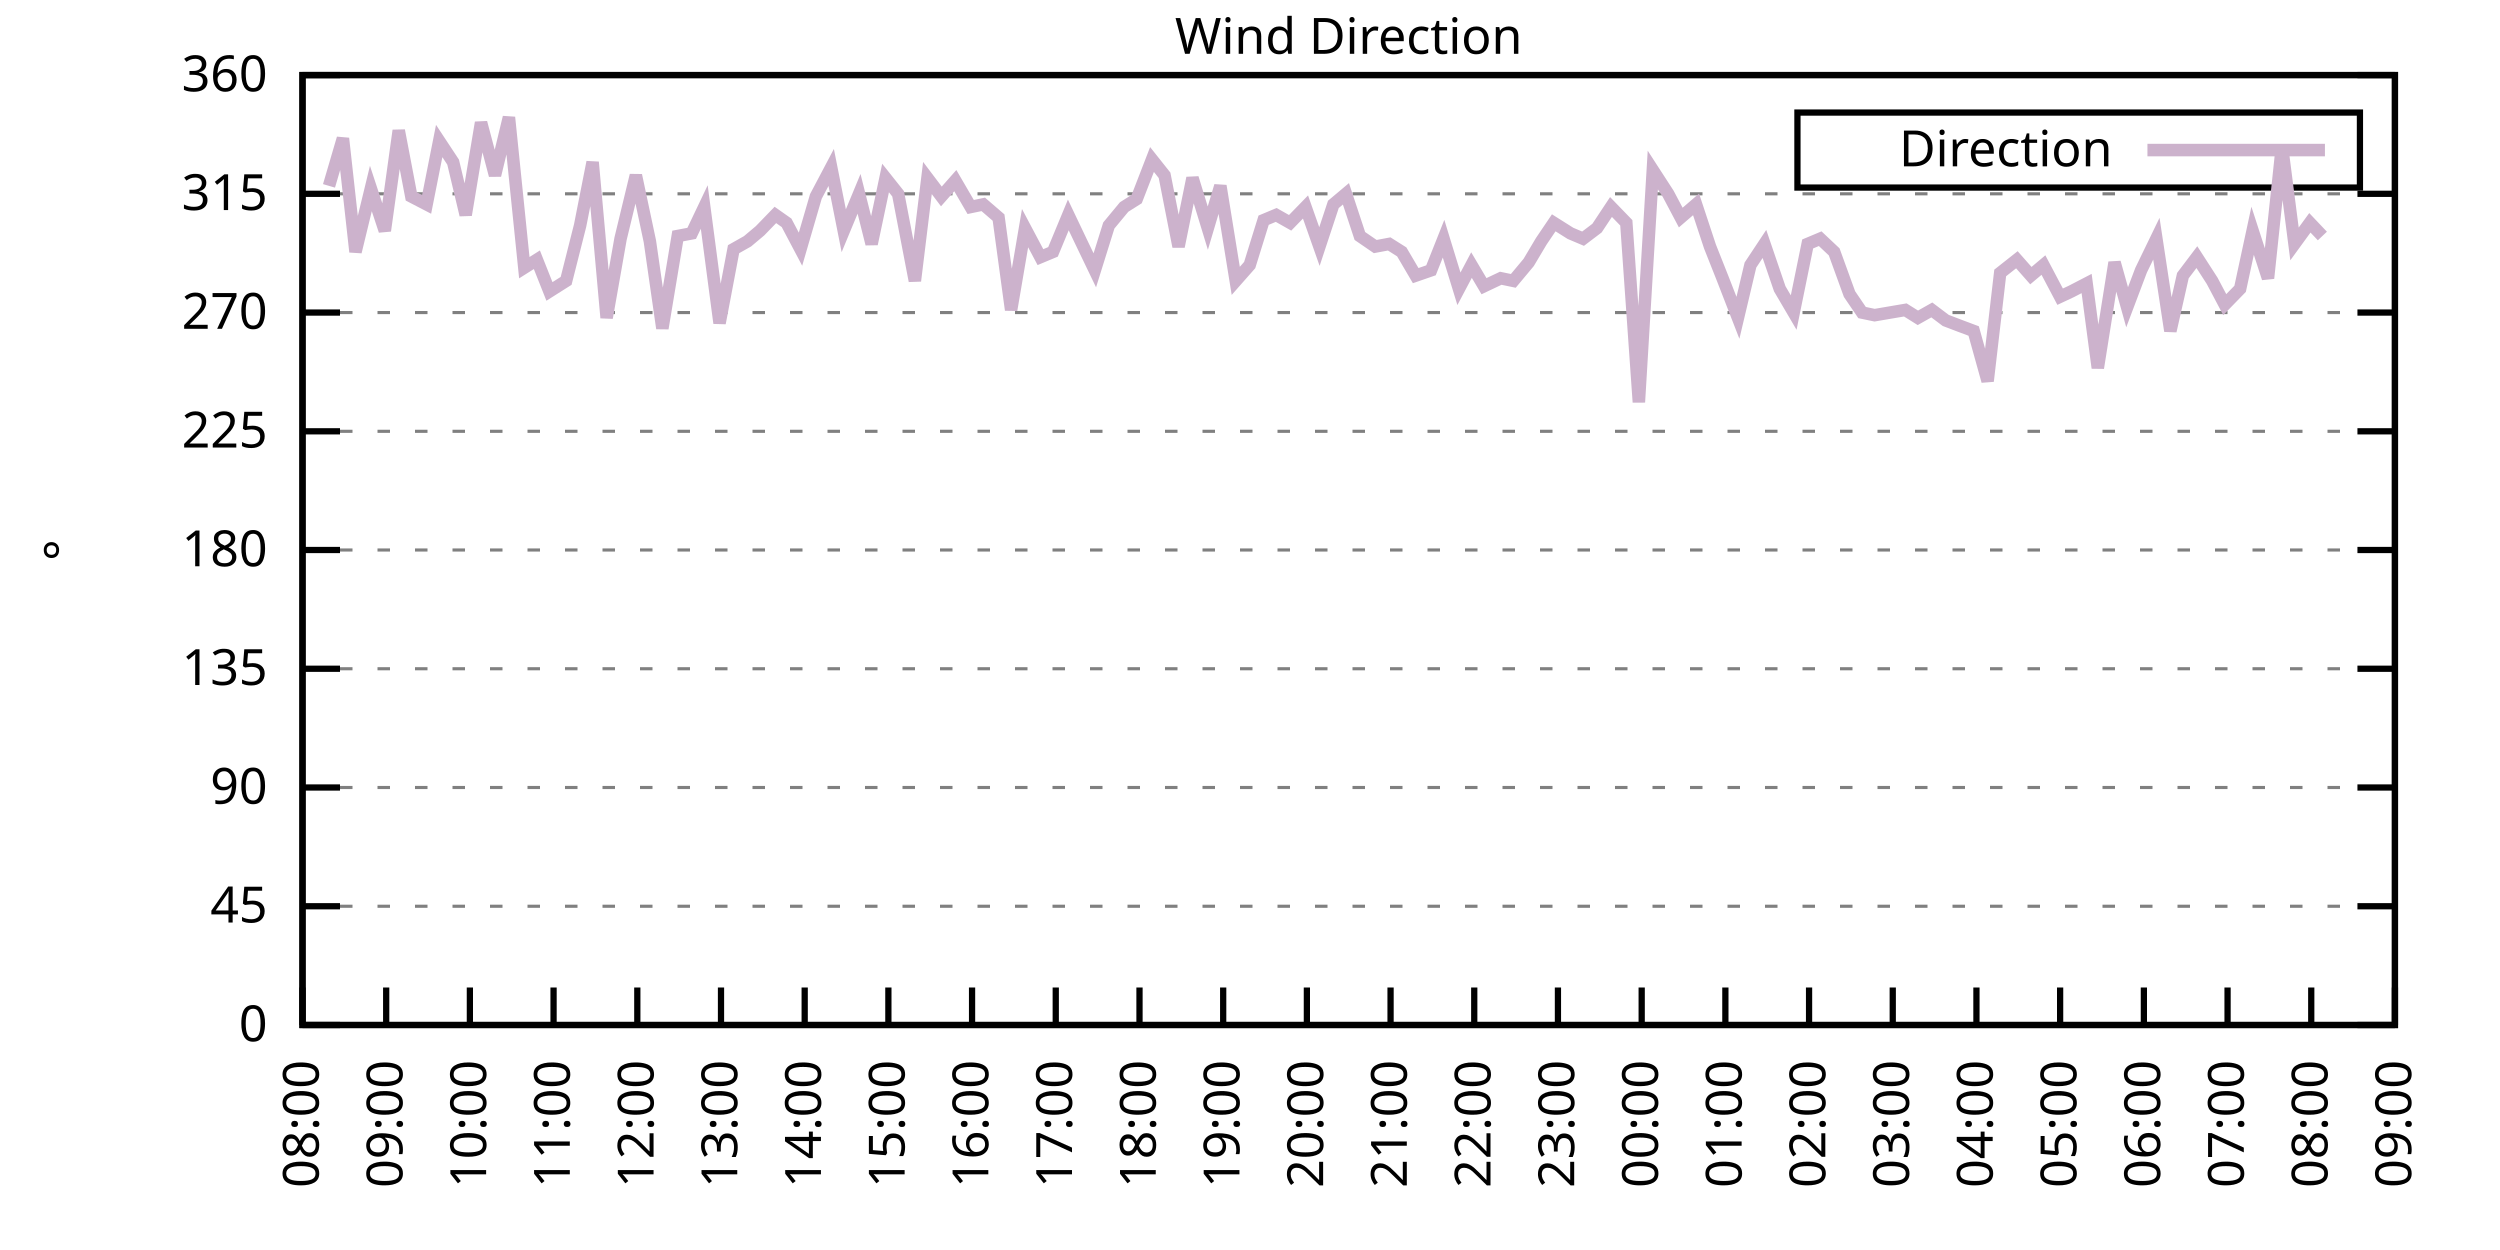
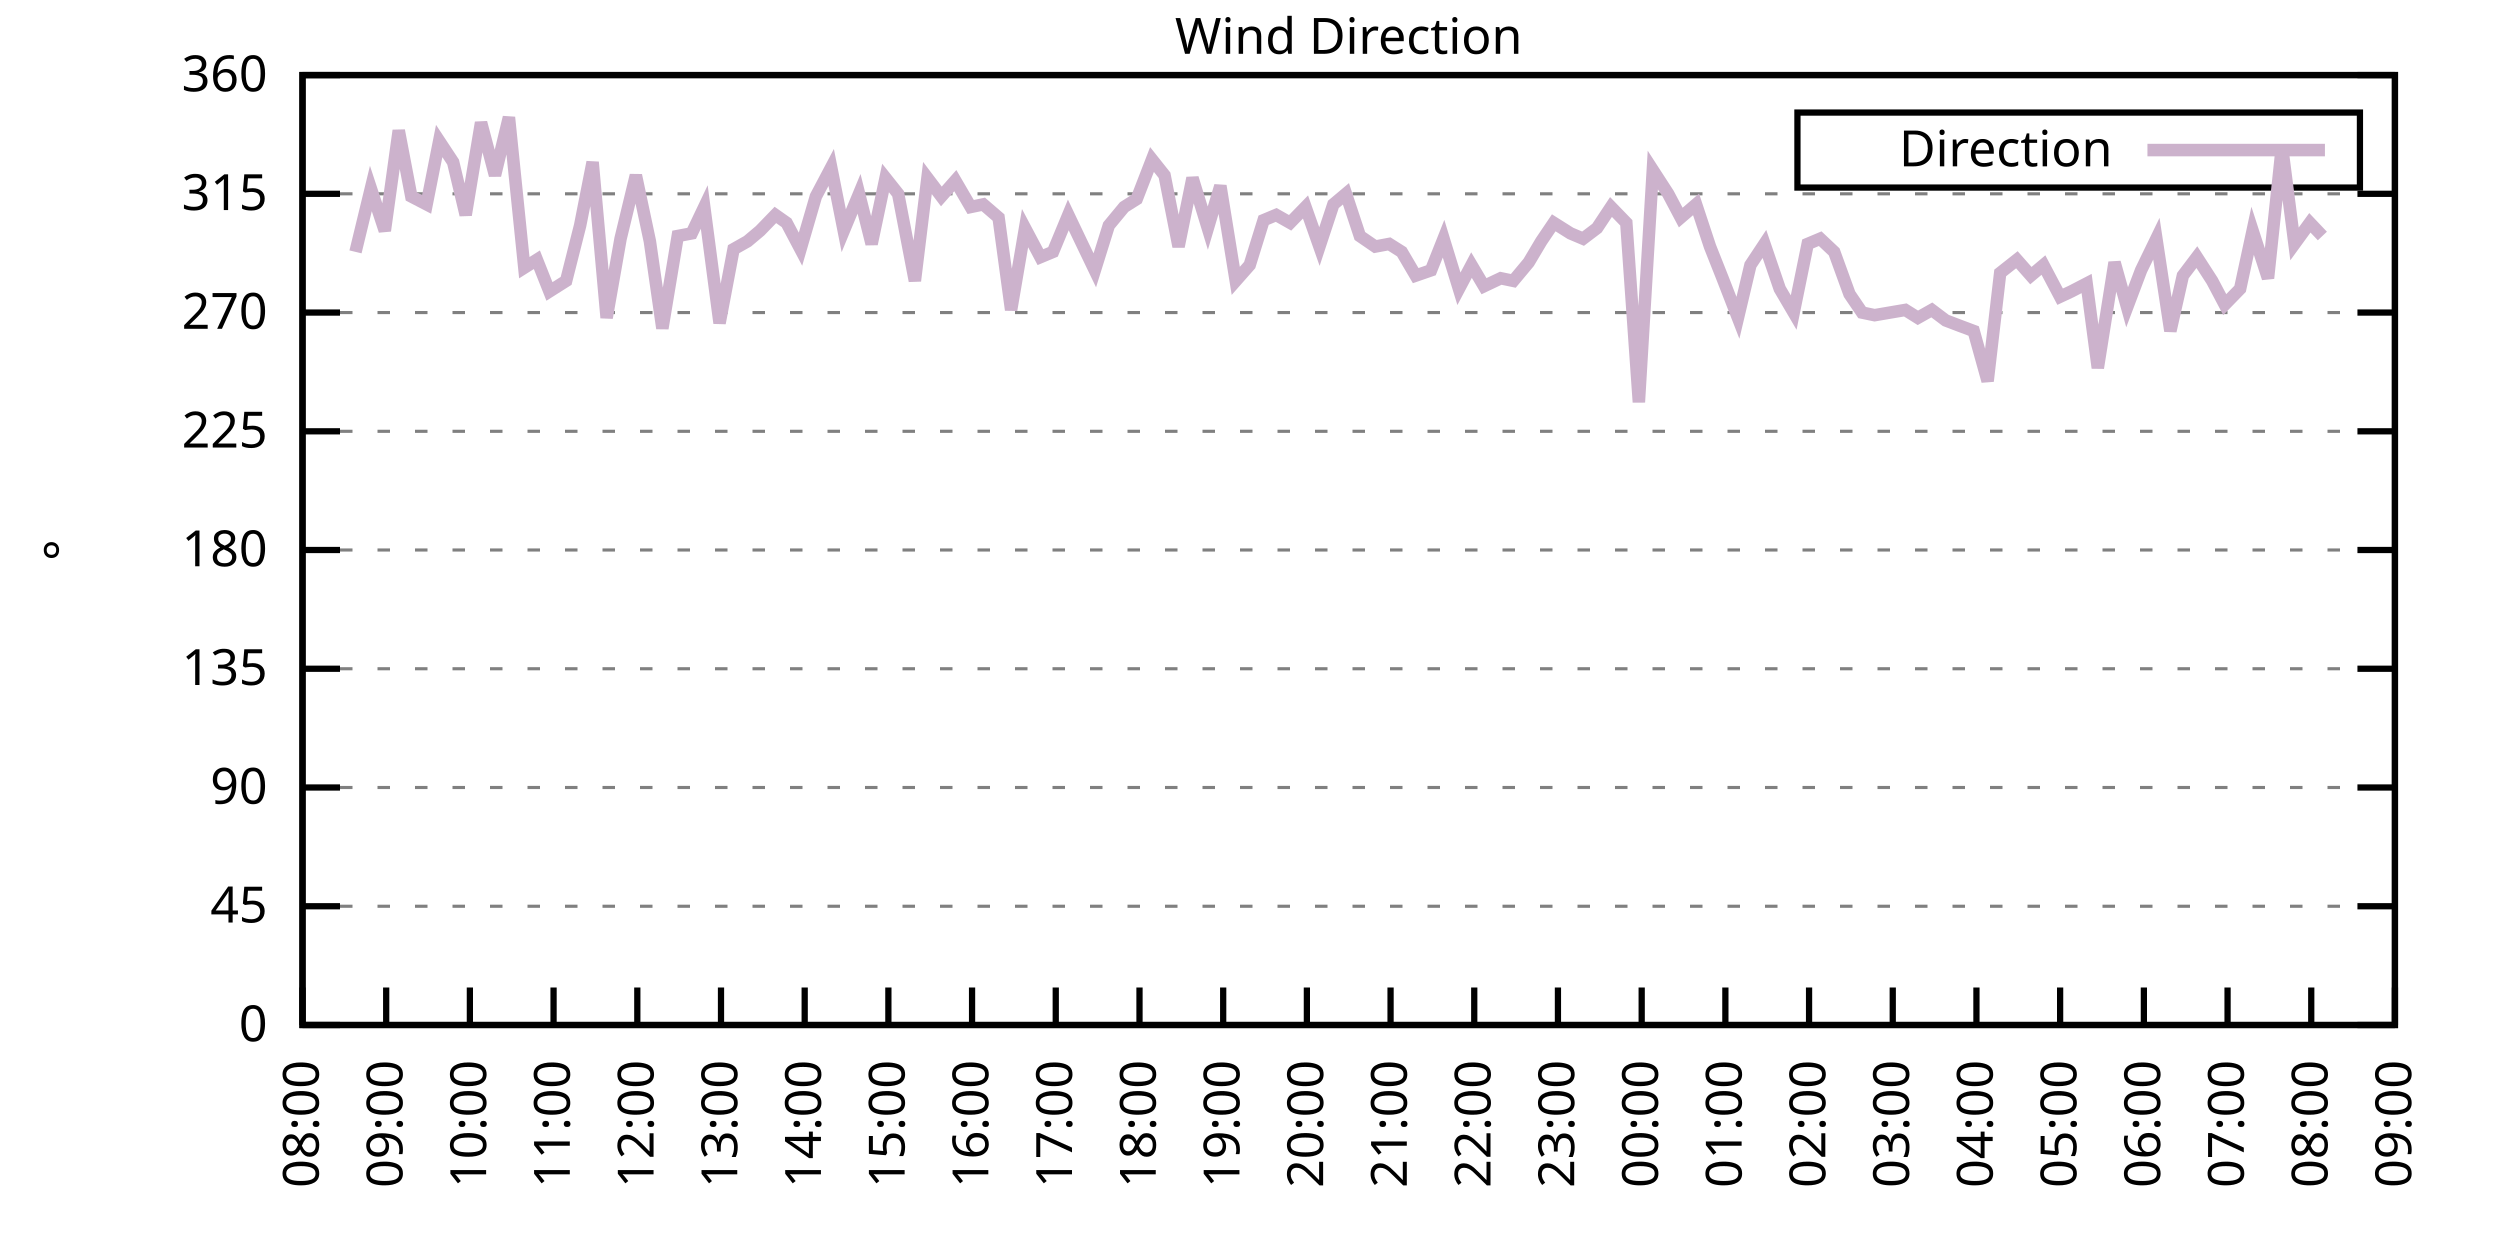
<svg xmlns="http://www.w3.org/2000/svg" xmlns:xlink="http://www.w3.org/1999/xlink" width="400" height="200" viewBox="0 0 400 200">
  <g id="gnuplot_canvas">
    <rect x="0" y="0" width="400" height="200" fill="none" />
    <defs>
      <circle id="gpDot" r="0.5" stroke-width="0.5" stroke="currentColor" />
      <path id="gpPt0" stroke-width="0.333" stroke="currentColor" d="M-1,0 h2 M0,-1 v2" />
      <path id="gpPt1" stroke-width="0.333" stroke="currentColor" d="M-1,-1 L1,1 M1,-1 L-1,1" />
      <path id="gpPt2" stroke-width="0.333" stroke="currentColor" d="M-1,0 L1,0 M0,-1 L0,1 M-1,-1 L1,1 M-1,1 L1,-1" />
      <rect id="gpPt3" stroke-width="0.333" stroke="currentColor" x="-1" y="-1" width="2" height="2" />
      <rect id="gpPt4" stroke-width="0.333" stroke="currentColor" fill="currentColor" x="-1" y="-1" width="2" height="2" />
      <circle id="gpPt5" stroke-width="0.333" stroke="currentColor" cx="0" cy="0" r="1" />
      <use xlink:href="#gpPt5" id="gpPt6" fill="currentColor" stroke="none" />
      <path id="gpPt7" stroke-width="0.333" stroke="currentColor" d="M0,-1.33 L-1.33,0.67 L1.33,0.67 z" />
      <use xlink:href="#gpPt7" id="gpPt8" fill="currentColor" stroke="none" />
      <use xlink:href="#gpPt7" id="gpPt9" stroke="currentColor" transform="rotate(180)" />
      <use xlink:href="#gpPt9" id="gpPt10" fill="currentColor" stroke="none" />
      <use xlink:href="#gpPt3" id="gpPt11" stroke="currentColor" transform="rotate(45)" />
      <use xlink:href="#gpPt11" id="gpPt12" fill="currentColor" stroke="none" />
      <path id="gpPt13" stroke-width="0.333" stroke="currentColor" d="M0,1.330 L1.265,0.411 L0.782,-1.067 L-0.782,-1.076 L-1.265,0.411 z" />
      <use xlink:href="#gpPt13" id="gpPt14" fill="currentColor" stroke="none" />
      <filter id="textbox" filterUnits="objectBoundingBox" x="0" y="0" height="1" width="1">
        <feFlood flood-color="white" flood-opacity="1" result="bgnd" />
        <feComposite in="SourceGraphic" in2="bgnd" operator="atop" />
      </filter>
      <filter id="greybox" filterUnits="objectBoundingBox" x="0" y="0" height="1" width="1">
        <feFlood flood-color="lightgrey" flood-opacity="1" result="grey" />
        <feComposite in="SourceGraphic" in2="grey" operator="atop" />
      </filter>
    </defs>
    <g fill="none" color="white" stroke="currentColor" stroke-width="1.00" stroke-linecap="butt" stroke-linejoin="miter">
</g>
    <g fill="none" color="black" stroke="currentColor" stroke-width="1.00" stroke-linecap="butt" stroke-linejoin="miter">
      <g stroke="none" shape-rendering="crispEdges">
        <polygon fill="rgb(255, 255, 255)" points="48.40,164.00 383.18,164.00 383.18,12.02 48.40,12.02 " />
      </g>
    </g>
    <g fill="none" color="black" stroke="currentColor" stroke-width="1.00" stroke-linecap="butt" stroke-linejoin="miter">
</g>
    <g fill="none" color="black" stroke="black" stroke-width="0.50" stroke-linecap="butt" stroke-linejoin="miter">
</g>
    <g fill="none" color="gray" stroke="currentColor" stroke-width="0.50" stroke-linecap="butt" stroke-linejoin="miter">
      <path stroke="gray" stroke-dasharray="2,4" class="gridline" d="M48.40,164.00 L383.19,164.00  " />
    </g>
    <g fill="none" color="gray" stroke="gray" stroke-width="1.00" stroke-linecap="butt" stroke-linejoin="miter">
</g>
    <g fill="none" color="black" stroke="currentColor" stroke-width="1.00" stroke-linecap="butt" stroke-linejoin="miter">
      <path stroke="black" d="M48.40,164.00 L54.40,164.00 M383.19,164.00 L377.19,164.00  " />
      <g transform="translate(42.80,166.60)" stroke="none" fill="black" font-family="Sans" font-size="8.00" text-anchor="end">
        <text>
          <tspan font-family="Sans"> 0</tspan>
        </text>
      </g>
    </g>
    <g fill="none" color="black" stroke="currentColor" stroke-width="1.00" stroke-linecap="butt" stroke-linejoin="miter">
</g>
    <g fill="none" color="black" stroke="black" stroke-width="0.50" stroke-linecap="butt" stroke-linejoin="miter">
</g>
    <g fill="none" color="gray" stroke="currentColor" stroke-width="0.50" stroke-linecap="butt" stroke-linejoin="miter">
      <path stroke="gray" stroke-dasharray="2,4" class="gridline" d="M48.40,145.00 L383.19,145.00  " />
    </g>
    <g fill="none" color="gray" stroke="gray" stroke-width="1.00" stroke-linecap="butt" stroke-linejoin="miter">
</g>
    <g fill="none" color="black" stroke="currentColor" stroke-width="1.00" stroke-linecap="butt" stroke-linejoin="miter">
      <path stroke="black" d="M48.40,145.00 L54.40,145.00 M383.19,145.00 L377.19,145.00  " />
      <g transform="translate(42.80,147.60)" stroke="none" fill="black" font-family="Sans" font-size="8.00" text-anchor="end">
        <text>
          <tspan font-family="Sans"> 45</tspan>
        </text>
      </g>
    </g>
    <g fill="none" color="black" stroke="currentColor" stroke-width="1.00" stroke-linecap="butt" stroke-linejoin="miter">
</g>
    <g fill="none" color="black" stroke="black" stroke-width="0.50" stroke-linecap="butt" stroke-linejoin="miter">
</g>
    <g fill="none" color="gray" stroke="currentColor" stroke-width="0.50" stroke-linecap="butt" stroke-linejoin="miter">
      <path stroke="gray" stroke-dasharray="2,4" class="gridline" d="M48.40,126.00 L383.19,126.00  " />
    </g>
    <g fill="none" color="gray" stroke="gray" stroke-width="1.00" stroke-linecap="butt" stroke-linejoin="miter">
</g>
    <g fill="none" color="black" stroke="currentColor" stroke-width="1.00" stroke-linecap="butt" stroke-linejoin="miter">
      <path stroke="black" d="M48.40,126.00 L54.40,126.00 M383.19,126.00 L377.19,126.00  " />
      <g transform="translate(42.80,128.60)" stroke="none" fill="black" font-family="Sans" font-size="8.00" text-anchor="end">
        <text>
          <tspan font-family="Sans"> 90</tspan>
        </text>
      </g>
    </g>
    <g fill="none" color="black" stroke="currentColor" stroke-width="1.00" stroke-linecap="butt" stroke-linejoin="miter">
</g>
    <g fill="none" color="black" stroke="black" stroke-width="0.50" stroke-linecap="butt" stroke-linejoin="miter">
</g>
    <g fill="none" color="gray" stroke="currentColor" stroke-width="0.50" stroke-linecap="butt" stroke-linejoin="miter">
      <path stroke="gray" stroke-dasharray="2,4" class="gridline" d="M48.40,107.00 L383.19,107.00  " />
    </g>
    <g fill="none" color="gray" stroke="gray" stroke-width="1.00" stroke-linecap="butt" stroke-linejoin="miter">
</g>
    <g fill="none" color="black" stroke="currentColor" stroke-width="1.00" stroke-linecap="butt" stroke-linejoin="miter">
      <path stroke="black" d="M48.40,107.00 L54.40,107.00 M383.19,107.00 L377.19,107.00  " />
      <g transform="translate(42.80,109.60)" stroke="none" fill="black" font-family="Sans" font-size="8.00" text-anchor="end">
        <text>
          <tspan font-family="Sans"> 135</tspan>
        </text>
      </g>
    </g>
    <g fill="none" color="black" stroke="currentColor" stroke-width="1.00" stroke-linecap="butt" stroke-linejoin="miter">
</g>
    <g fill="none" color="black" stroke="black" stroke-width="0.50" stroke-linecap="butt" stroke-linejoin="miter">
</g>
    <g fill="none" color="gray" stroke="currentColor" stroke-width="0.50" stroke-linecap="butt" stroke-linejoin="miter">
      <path stroke="gray" stroke-dasharray="2,4" class="gridline" d="M48.40,88.00 L383.19,88.00  " />
    </g>
    <g fill="none" color="gray" stroke="gray" stroke-width="1.00" stroke-linecap="butt" stroke-linejoin="miter">
</g>
    <g fill="none" color="black" stroke="currentColor" stroke-width="1.00" stroke-linecap="butt" stroke-linejoin="miter">
      <path stroke="black" d="M48.40,88.00 L54.40,88.00 M383.19,88.00 L377.19,88.00  " />
      <g transform="translate(42.80,90.60)" stroke="none" fill="black" font-family="Sans" font-size="8.00" text-anchor="end">
        <text>
          <tspan font-family="Sans"> 180</tspan>
        </text>
      </g>
    </g>
    <g fill="none" color="black" stroke="currentColor" stroke-width="1.00" stroke-linecap="butt" stroke-linejoin="miter">
</g>
    <g fill="none" color="black" stroke="black" stroke-width="0.50" stroke-linecap="butt" stroke-linejoin="miter">
</g>
    <g fill="none" color="gray" stroke="currentColor" stroke-width="0.50" stroke-linecap="butt" stroke-linejoin="miter">
      <path stroke="gray" stroke-dasharray="2,4" class="gridline" d="M48.40,69.01 L383.19,69.01  " />
    </g>
    <g fill="none" color="gray" stroke="gray" stroke-width="1.00" stroke-linecap="butt" stroke-linejoin="miter">
</g>
    <g fill="none" color="black" stroke="currentColor" stroke-width="1.00" stroke-linecap="butt" stroke-linejoin="miter">
      <path stroke="black" d="M48.40,69.01 L54.40,69.01 M383.19,69.01 L377.19,69.01  " />
      <g transform="translate(42.80,71.61)" stroke="none" fill="black" font-family="Sans" font-size="8.00" text-anchor="end">
        <text>
          <tspan font-family="Sans"> 225</tspan>
        </text>
      </g>
    </g>
    <g fill="none" color="black" stroke="currentColor" stroke-width="1.00" stroke-linecap="butt" stroke-linejoin="miter">
</g>
    <g fill="none" color="black" stroke="black" stroke-width="0.50" stroke-linecap="butt" stroke-linejoin="miter">
</g>
    <g fill="none" color="gray" stroke="currentColor" stroke-width="0.50" stroke-linecap="butt" stroke-linejoin="miter">
      <path stroke="gray" stroke-dasharray="2,4" class="gridline" d="M48.40,50.01 L383.19,50.01  " />
    </g>
    <g fill="none" color="gray" stroke="gray" stroke-width="1.00" stroke-linecap="butt" stroke-linejoin="miter">
</g>
    <g fill="none" color="black" stroke="currentColor" stroke-width="1.00" stroke-linecap="butt" stroke-linejoin="miter">
      <path stroke="black" d="M48.40,50.01 L54.40,50.01 M383.19,50.01 L377.19,50.01  " />
      <g transform="translate(42.80,52.61)" stroke="none" fill="black" font-family="Sans" font-size="8.00" text-anchor="end">
        <text>
          <tspan font-family="Sans"> 270</tspan>
        </text>
      </g>
    </g>
    <g fill="none" color="black" stroke="currentColor" stroke-width="1.00" stroke-linecap="butt" stroke-linejoin="miter">
</g>
    <g fill="none" color="black" stroke="black" stroke-width="0.50" stroke-linecap="butt" stroke-linejoin="miter">
</g>
    <g fill="none" color="gray" stroke="currentColor" stroke-width="0.50" stroke-linecap="butt" stroke-linejoin="miter">
      <path stroke="gray" stroke-dasharray="2,4" class="gridline" d="M48.40,31.01 L383.19,31.01  " />
    </g>
    <g fill="none" color="gray" stroke="gray" stroke-width="1.00" stroke-linecap="butt" stroke-linejoin="miter">
</g>
    <g fill="none" color="black" stroke="currentColor" stroke-width="1.00" stroke-linecap="butt" stroke-linejoin="miter">
      <path stroke="black" d="M48.40,31.01 L54.40,31.01 M383.19,31.01 L377.19,31.01  " />
      <g transform="translate(42.80,33.61)" stroke="none" fill="black" font-family="Sans" font-size="8.00" text-anchor="end">
        <text>
          <tspan font-family="Sans"> 315</tspan>
        </text>
      </g>
    </g>
    <g fill="none" color="black" stroke="currentColor" stroke-width="1.00" stroke-linecap="butt" stroke-linejoin="miter">
</g>
    <g fill="none" color="black" stroke="black" stroke-width="0.50" stroke-linecap="butt" stroke-linejoin="miter">
</g>
    <g fill="none" color="gray" stroke="currentColor" stroke-width="0.50" stroke-linecap="butt" stroke-linejoin="miter">
      <path stroke="gray" stroke-dasharray="2,4" class="gridline" d="M48.40,12.01 L383.19,12.01  " />
    </g>
    <g fill="none" color="gray" stroke="gray" stroke-width="1.00" stroke-linecap="butt" stroke-linejoin="miter">
</g>
    <g fill="none" color="black" stroke="currentColor" stroke-width="1.00" stroke-linecap="butt" stroke-linejoin="miter">
      <path stroke="black" d="M48.40,12.01 L54.40,12.01 M383.19,12.01 L377.19,12.01  " />
      <g transform="translate(42.80,14.61)" stroke="none" fill="black" font-family="Sans" font-size="8.00" text-anchor="end">
        <text>
          <tspan font-family="Sans"> 360</tspan>
        </text>
      </g>
    </g>
    <g fill="none" color="black" stroke="currentColor" stroke-width="1.00" stroke-linecap="butt" stroke-linejoin="miter">
      <path stroke="black" d="M48.40,164.00 L48.40,158.00  " />
      <g transform="translate(51.00,169.60) rotate(270.00)" stroke="none" fill="black" font-family="Sans" font-size="8.00" text-anchor="end">
        <text>
          <tspan font-family="Sans">08:00</tspan>
        </text>
      </g>
    </g>
    <g fill="none" color="black" stroke="currentColor" stroke-width="1.00" stroke-linecap="butt" stroke-linejoin="miter">
      <path stroke="black" d="M61.79,164.00 L61.79,158.00  " />
      <g transform="translate(64.39,169.60) rotate(270.00)" stroke="none" fill="black" font-family="Sans" font-size="8.00" text-anchor="end">
        <text>
          <tspan font-family="Sans">09:00</tspan>
        </text>
      </g>
    </g>
    <g fill="none" color="black" stroke="currentColor" stroke-width="1.00" stroke-linecap="butt" stroke-linejoin="miter">
      <path stroke="black" d="M75.18,164.00 L75.18,158.00  " />
      <g transform="translate(77.78,169.60) rotate(270.00)" stroke="none" fill="black" font-family="Sans" font-size="8.00" text-anchor="end">
        <text>
          <tspan font-family="Sans">10:00</tspan>
        </text>
      </g>
    </g>
    <g fill="none" color="black" stroke="currentColor" stroke-width="1.00" stroke-linecap="butt" stroke-linejoin="miter">
      <path stroke="black" d="M88.57,164.00 L88.57,158.00  " />
      <g transform="translate(91.17,169.60) rotate(270.00)" stroke="none" fill="black" font-family="Sans" font-size="8.00" text-anchor="end">
        <text>
          <tspan font-family="Sans">11:00</tspan>
        </text>
      </g>
    </g>
    <g fill="none" color="black" stroke="currentColor" stroke-width="1.00" stroke-linecap="butt" stroke-linejoin="miter">
      <path stroke="black" d="M101.97,164.00 L101.97,158.00  " />
      <g transform="translate(104.57,169.60) rotate(270.00)" stroke="none" fill="black" font-family="Sans" font-size="8.00" text-anchor="end">
        <text>
          <tspan font-family="Sans">12:00</tspan>
        </text>
      </g>
    </g>
    <g fill="none" color="black" stroke="currentColor" stroke-width="1.00" stroke-linecap="butt" stroke-linejoin="miter">
      <path stroke="black" d="M115.36,164.00 L115.36,158.00  " />
      <g transform="translate(117.96,169.60) rotate(270.00)" stroke="none" fill="black" font-family="Sans" font-size="8.00" text-anchor="end">
        <text>
          <tspan font-family="Sans">13:00</tspan>
        </text>
      </g>
    </g>
    <g fill="none" color="black" stroke="currentColor" stroke-width="1.00" stroke-linecap="butt" stroke-linejoin="miter">
      <path stroke="black" d="M128.75,164.00 L128.75,158.00  " />
      <g transform="translate(131.35,169.60) rotate(270.00)" stroke="none" fill="black" font-family="Sans" font-size="8.00" text-anchor="end">
        <text>
          <tspan font-family="Sans">14:00</tspan>
        </text>
      </g>
    </g>
    <g fill="none" color="black" stroke="currentColor" stroke-width="1.00" stroke-linecap="butt" stroke-linejoin="miter">
      <path stroke="black" d="M142.14,164.00 L142.14,158.00  " />
      <g transform="translate(144.74,169.60) rotate(270.00)" stroke="none" fill="black" font-family="Sans" font-size="8.00" text-anchor="end">
        <text>
          <tspan font-family="Sans">15:00</tspan>
        </text>
      </g>
    </g>
    <g fill="none" color="black" stroke="currentColor" stroke-width="1.00" stroke-linecap="butt" stroke-linejoin="miter">
      <path stroke="black" d="M155.53,164.00 L155.53,158.00  " />
      <g transform="translate(158.13,169.60) rotate(270.00)" stroke="none" fill="black" font-family="Sans" font-size="8.00" text-anchor="end">
        <text>
          <tspan font-family="Sans">16:00</tspan>
        </text>
      </g>
    </g>
    <g fill="none" color="black" stroke="currentColor" stroke-width="1.00" stroke-linecap="butt" stroke-linejoin="miter">
      <path stroke="black" d="M168.92,164.00 L168.92,158.00  " />
      <g transform="translate(171.52,169.60) rotate(270.00)" stroke="none" fill="black" font-family="Sans" font-size="8.00" text-anchor="end">
        <text>
          <tspan font-family="Sans">17:00</tspan>
        </text>
      </g>
    </g>
    <g fill="none" color="black" stroke="currentColor" stroke-width="1.00" stroke-linecap="butt" stroke-linejoin="miter">
      <path stroke="black" d="M182.32,164.00 L182.32,158.00  " />
      <g transform="translate(184.92,169.60) rotate(270.00)" stroke="none" fill="black" font-family="Sans" font-size="8.00" text-anchor="end">
        <text>
          <tspan font-family="Sans">18:00</tspan>
        </text>
      </g>
    </g>
    <g fill="none" color="black" stroke="currentColor" stroke-width="1.00" stroke-linecap="butt" stroke-linejoin="miter">
      <path stroke="black" d="M195.71,164.00 L195.71,158.00  " />
      <g transform="translate(198.31,169.60) rotate(270.00)" stroke="none" fill="black" font-family="Sans" font-size="8.00" text-anchor="end">
        <text>
          <tspan font-family="Sans">19:00</tspan>
        </text>
      </g>
    </g>
    <g fill="none" color="black" stroke="currentColor" stroke-width="1.00" stroke-linecap="butt" stroke-linejoin="miter">
      <path stroke="black" d="M209.10,164.00 L209.10,158.00  " />
      <g transform="translate(211.70,169.60) rotate(270.00)" stroke="none" fill="black" font-family="Sans" font-size="8.00" text-anchor="end">
        <text>
          <tspan font-family="Sans">20:00</tspan>
        </text>
      </g>
    </g>
    <g fill="none" color="black" stroke="currentColor" stroke-width="1.00" stroke-linecap="butt" stroke-linejoin="miter">
      <path stroke="black" d="M222.49,164.00 L222.49,158.00  " />
      <g transform="translate(225.09,169.60) rotate(270.00)" stroke="none" fill="black" font-family="Sans" font-size="8.00" text-anchor="end">
        <text>
          <tspan font-family="Sans">21:00</tspan>
        </text>
      </g>
    </g>
    <g fill="none" color="black" stroke="currentColor" stroke-width="1.00" stroke-linecap="butt" stroke-linejoin="miter">
      <path stroke="black" d="M235.88,164.00 L235.88,158.00  " />
      <g transform="translate(238.48,169.60) rotate(270.00)" stroke="none" fill="black" font-family="Sans" font-size="8.00" text-anchor="end">
        <text>
          <tspan font-family="Sans">22:00</tspan>
        </text>
      </g>
    </g>
    <g fill="none" color="black" stroke="currentColor" stroke-width="1.00" stroke-linecap="butt" stroke-linejoin="miter">
      <path stroke="black" d="M249.27,164.00 L249.27,158.00  " />
      <g transform="translate(251.87,169.60) rotate(270.00)" stroke="none" fill="black" font-family="Sans" font-size="8.00" text-anchor="end">
        <text>
          <tspan font-family="Sans">23:00</tspan>
        </text>
      </g>
    </g>
    <g fill="none" color="black" stroke="currentColor" stroke-width="1.00" stroke-linecap="butt" stroke-linejoin="miter">
      <path stroke="black" d="M262.67,164.00 L262.67,158.00  " />
      <g transform="translate(265.27,169.60) rotate(270.00)" stroke="none" fill="black" font-family="Sans" font-size="8.00" text-anchor="end">
        <text>
          <tspan font-family="Sans">00:00</tspan>
        </text>
      </g>
    </g>
    <g fill="none" color="black" stroke="currentColor" stroke-width="1.00" stroke-linecap="butt" stroke-linejoin="miter">
      <path stroke="black" d="M276.06,164.00 L276.06,158.00  " />
      <g transform="translate(278.66,169.60) rotate(270.00)" stroke="none" fill="black" font-family="Sans" font-size="8.00" text-anchor="end">
        <text>
          <tspan font-family="Sans">01:00</tspan>
        </text>
      </g>
    </g>
    <g fill="none" color="black" stroke="currentColor" stroke-width="1.00" stroke-linecap="butt" stroke-linejoin="miter">
      <path stroke="black" d="M289.45,164.00 L289.45,158.00  " />
      <g transform="translate(292.05,169.60) rotate(270.00)" stroke="none" fill="black" font-family="Sans" font-size="8.00" text-anchor="end">
        <text>
          <tspan font-family="Sans">02:00</tspan>
        </text>
      </g>
    </g>
    <g fill="none" color="black" stroke="currentColor" stroke-width="1.00" stroke-linecap="butt" stroke-linejoin="miter">
      <path stroke="black" d="M302.84,164.00 L302.84,158.00  " />
      <g transform="translate(305.44,169.60) rotate(270.00)" stroke="none" fill="black" font-family="Sans" font-size="8.00" text-anchor="end">
        <text>
          <tspan font-family="Sans">03:00</tspan>
        </text>
      </g>
    </g>
    <g fill="none" color="black" stroke="currentColor" stroke-width="1.00" stroke-linecap="butt" stroke-linejoin="miter">
      <path stroke="black" d="M316.23,164.00 L316.23,158.00  " />
      <g transform="translate(318.83,169.60) rotate(270.00)" stroke="none" fill="black" font-family="Sans" font-size="8.00" text-anchor="end">
        <text>
          <tspan font-family="Sans">04:00</tspan>
        </text>
      </g>
    </g>
    <g fill="none" color="black" stroke="currentColor" stroke-width="1.00" stroke-linecap="butt" stroke-linejoin="miter">
      <path stroke="black" d="M329.62,164.00 L329.62,158.00  " />
      <g transform="translate(332.22,169.60) rotate(270.00)" stroke="none" fill="black" font-family="Sans" font-size="8.00" text-anchor="end">
        <text>
          <tspan font-family="Sans">05:00</tspan>
        </text>
      </g>
    </g>
    <g fill="none" color="black" stroke="currentColor" stroke-width="1.00" stroke-linecap="butt" stroke-linejoin="miter">
      <path stroke="black" d="M343.02,164.00 L343.02,158.00  " />
      <g transform="translate(345.62,169.60) rotate(270.00)" stroke="none" fill="black" font-family="Sans" font-size="8.00" text-anchor="end">
        <text>
          <tspan font-family="Sans">06:00</tspan>
        </text>
      </g>
    </g>
    <g fill="none" color="black" stroke="currentColor" stroke-width="1.00" stroke-linecap="butt" stroke-linejoin="miter">
      <path stroke="black" d="M356.41,164.00 L356.41,158.00  " />
      <g transform="translate(359.01,169.60) rotate(270.00)" stroke="none" fill="black" font-family="Sans" font-size="8.00" text-anchor="end">
        <text>
          <tspan font-family="Sans">07:00</tspan>
        </text>
      </g>
    </g>
    <g fill="none" color="black" stroke="currentColor" stroke-width="1.00" stroke-linecap="butt" stroke-linejoin="miter">
      <path stroke="black" d="M369.80,164.00 L369.80,158.00  " />
      <g transform="translate(372.40,169.60) rotate(270.00)" stroke="none" fill="black" font-family="Sans" font-size="8.00" text-anchor="end">
        <text>
          <tspan font-family="Sans">08:00</tspan>
        </text>
      </g>
    </g>
    <g fill="none" color="black" stroke="currentColor" stroke-width="1.00" stroke-linecap="butt" stroke-linejoin="miter">
      <path stroke="black" d="M383.19,164.00 L383.19,158.00  " />
      <g transform="translate(385.79,169.60) rotate(270.00)" stroke="none" fill="black" font-family="Sans" font-size="8.00" text-anchor="end">
        <text>
          <tspan font-family="Sans">09:00</tspan>
        </text>
      </g>
    </g>
    <g fill="none" color="black" stroke="currentColor" stroke-width="1.00" stroke-linecap="butt" stroke-linejoin="miter">
</g>
    <g fill="none" color="black" stroke="currentColor" stroke-width="1.00" stroke-linecap="butt" stroke-linejoin="miter">
      <path stroke="black" d="M48.40,12.01 L48.40,164.00 L383.19,164.00 L383.19,12.01 L48.40,12.01 Z  " />
    </g>
    <g fill="none" color="black" stroke="currentColor" stroke-width="1.00" stroke-linecap="butt" stroke-linejoin="miter">
</g>
    <g fill="none" color="black" stroke="currentColor" stroke-width="1.00" stroke-linecap="butt" stroke-linejoin="miter">
      <path stroke="black" d="M287.59,30.01 L287.59,18.01 L377.59,18.01 L377.59,30.01 L287.59,30.01 Z  " />
    </g>
    <g id="Wind_direction_plot_1">
      <g fill="none" color="white" stroke="black" stroke-width="2.00" stroke-linecap="butt" stroke-linejoin="miter">
</g>
      <g fill="none" color="black" stroke="currentColor" stroke-width="2.00" stroke-linecap="butt" stroke-linejoin="miter">
        <g transform="translate(337.99,26.61)" stroke="none" fill="black" font-family="Sans" font-size="8.00" text-anchor="end">
          <text>
            <tspan font-family="Sans">Direction</tspan>
          </text>
        </g>
      </g>
      <g fill="none" color="black" stroke="currentColor" stroke-width="2.00" stroke-linecap="butt" stroke-linejoin="miter">
-         <path stroke="rgb(204, 178, 204)" d="M343.59,24.01 L371.99,24.01 M52.64,29.74 L54.87,22.14 L56.88,40.30 L59.34,30.16 L61.57,36.92 L63.80,20.88   L65.81,31.43 L68.26,32.70 L70.27,22.56 L72.50,25.94 L74.51,34.39 L76.97,19.61 L79.20,28.05 L81.43,18.77   L83.89,42.83 L85.90,41.56 L87.91,46.63 L90.58,44.94 L92.82,36.08 L94.82,25.94 L97.06,50.85 L99.29,38.19   L101.74,28.05 L103.98,38.61 L105.98,52.54 L108.44,37.76 L110.67,37.34 L112.68,33.12 L115.13,51.70 L117.37,39.87   L119.60,38.61 L121.61,36.92 L124.06,34.39 L125.85,35.65 L128.08,39.87 L130.54,31.43 L132.99,26.79 L135.00,36.92   L137.45,31.01 L139.46,39.03 L141.69,28.48 L143.70,31.01 L146.38,44.94 L148.39,28.48 L150.62,31.43 L152.85,28.90   L155.31,33.12 L157.32,32.70 L159.77,34.81 L161.78,49.59 L164.01,36.50 L166.47,41.14 L168.48,40.30 L170.93,34.39   L172.94,38.61 L175.17,43.25 L177.41,36.08 L179.86,33.12 L181.87,31.85 L184.32,25.52 L186.33,28.05 L188.57,39.45   L190.80,28.48 L193.25,36.50 L195.26,29.74 L197.72,44.94 L199.95,42.41 L202.18,35.23 L204.19,34.39 L206.42,35.65   L208.88,33.12 L211.11,39.45 L213.34,32.70 L215.35,31.01 L217.58,37.76 L220.04,39.45 L222.27,39.03 L224.28,40.30   L226.51,44.10 L228.96,43.25 L230.97,38.19 L233.43,46.21 L235.44,42.41 L237.44,45.79 L240.12,44.52 L242.13,44.94   L244.59,41.99 L246.60,38.61 L248.60,35.65 L251.28,37.34 L253.29,38.19 L255.52,36.50 L257.76,33.12 L260.21,35.65   L262.22,64.36 L264.45,27.21 L266.91,31.01 L268.92,34.81 L271.37,32.70 L273.60,39.45 L275.61,44.52 L278.07,50.85   L280.07,42.41 L282.31,39.03 L284.76,46.21 L286.99,50.01 L289.23,39.03 L291.23,38.19 L293.47,40.30 L295.92,47.05   L297.93,50.01 L299.94,50.43 L302.39,50.01 L304.85,49.59 L306.86,50.85 L309.09,49.59 L311.32,51.27 L313.55,52.12   L315.79,52.96 L318.02,60.98 L320.03,43.67 L322.70,41.56 L324.94,44.10 L326.95,42.41 L329.62,47.47 L331.41,46.63   L333.86,45.36 L335.65,58.87 L338.33,41.99 L340.34,49.16 L342.57,43.25 L345.02,38.19 L347.26,52.96 L349.26,44.10   L351.50,41.14 L353.95,44.94 L355.96,48.74 L358.42,46.21 L360.42,36.92 L362.88,44.52 L365.11,23.41 L367.12,39.03   L369.58,35.65 L371.58,37.76  " />
+         <path stroke="rgb(204, 178, 204)" d="M343.59,24.01 L371.99,24.01 M56.88,40.30 L59.34,30.16 L61.57,36.92 L63.80,20.88 L65.81,31.43 L68.26,32.70   L70.27,22.56 L72.50,25.94 L74.51,34.39 L76.97,19.61 L79.20,28.05 L81.43,18.77 L83.89,42.83 L85.90,41.56   L87.91,46.63 L90.58,44.94 L92.82,36.08 L94.82,25.94 L97.06,50.85 L99.29,38.19 L101.74,28.05 L103.98,38.61   L105.98,52.54 L108.44,37.76 L110.67,37.34 L112.68,33.12 L115.13,51.70 L117.37,39.87 L119.60,38.61 L121.61,36.92   L124.06,34.39 L125.85,35.65 L128.08,39.87 L130.54,31.43 L132.99,26.79 L135.00,36.92 L137.45,31.01 L139.46,39.03   L141.69,28.48 L143.70,31.01 L146.38,44.94 L148.39,28.48 L150.62,31.43 L152.85,28.90 L155.31,33.12 L157.32,32.70   L159.77,34.81 L161.78,49.59 L164.01,36.50 L166.47,41.14 L168.48,40.30 L170.93,34.39 L172.94,38.61 L175.17,43.25   L177.41,36.08 L179.86,33.12 L181.87,31.85 L184.32,25.52 L186.33,28.05 L188.57,39.45 L190.80,28.48 L193.25,36.50   L195.26,29.74 L197.72,44.94 L199.95,42.41 L202.18,35.23 L204.19,34.39 L206.42,35.65 L208.88,33.12 L211.11,39.45   L213.34,32.70 L215.35,31.01 L217.58,37.76 L220.04,39.45 L222.27,39.03 L224.28,40.30 L226.51,44.10 L228.96,43.25   L230.97,38.19 L233.43,46.21 L235.44,42.41 L237.44,45.79 L240.12,44.52 L242.13,44.94 L244.59,41.99 L246.60,38.61   L248.60,35.65 L251.28,37.34 L253.29,38.19 L255.52,36.50 L257.76,33.12 L260.21,35.65 L262.22,64.36 L264.45,27.21   L266.91,31.01 L268.92,34.81 L271.37,32.70 L273.60,39.45 L275.61,44.52 L278.07,50.85 L280.07,42.41 L282.31,39.03   L284.76,46.21 L286.99,50.01 L289.23,39.03 L291.23,38.19 L293.47,40.30 L295.92,47.05 L297.93,50.01 L299.94,50.43   L302.39,50.01 L304.85,49.59 L306.86,50.85 L309.09,49.59 L311.32,51.27 L313.55,52.12 L315.79,52.96 L318.02,60.98   L320.03,43.67 L322.70,41.56 L324.94,44.10 L326.95,42.41 L329.62,47.47 L331.41,46.63 L333.86,45.36 L335.65,58.87   L338.33,41.99 L340.34,49.16 L342.57,43.25 L345.02,38.19 L347.26,52.96 L349.26,44.10 L351.50,41.14 L353.95,44.94   L355.96,48.74 L358.42,46.21 L360.42,36.92 L362.88,44.52 L365.11,23.41 L367.12,39.03 L369.58,35.65 L371.58,37.76    " />
      </g>
    </g>
    <g fill="none" color="black" stroke="currentColor" stroke-width="2.00" stroke-linecap="butt" stroke-linejoin="miter">
</g>
    <g fill="none" color="black" stroke="black" stroke-width="1.00" stroke-linecap="butt" stroke-linejoin="miter">
</g>
    <g fill="none" color="black" stroke="currentColor" stroke-width="1.00" stroke-linecap="butt" stroke-linejoin="miter">
      <path stroke="black" d="M48.40,12.01 L48.40,164.00 L383.19,164.00 L383.19,12.01 L48.40,12.01 Z  " />
      <g transform="translate(12.80,88.01) rotate(270.00)" stroke="none" fill="black" font-family="Sans" font-size="8.00" text-anchor="middle">
        <text>
          <tspan font-family="Sans">°</tspan>
        </text>
      </g>
    </g>
    <g fill="none" color="black" stroke="currentColor" stroke-width="1.00" stroke-linecap="butt" stroke-linejoin="miter">
</g>
    <g fill="none" color="black" stroke="currentColor" stroke-width="1.00" stroke-linecap="butt" stroke-linejoin="miter">
      <g transform="translate(215.79,8.61)" stroke="none" fill="black" font-family="Sans" font-size="8.00" text-anchor="middle">
        <text>
          <tspan font-family="Sans">Wind Direction</tspan>
        </text>
      </g>
    </g>
    <g fill="none" color="black" stroke="currentColor" stroke-width="1.00" stroke-linecap="butt" stroke-linejoin="miter">
</g>
  </g>
</svg>
